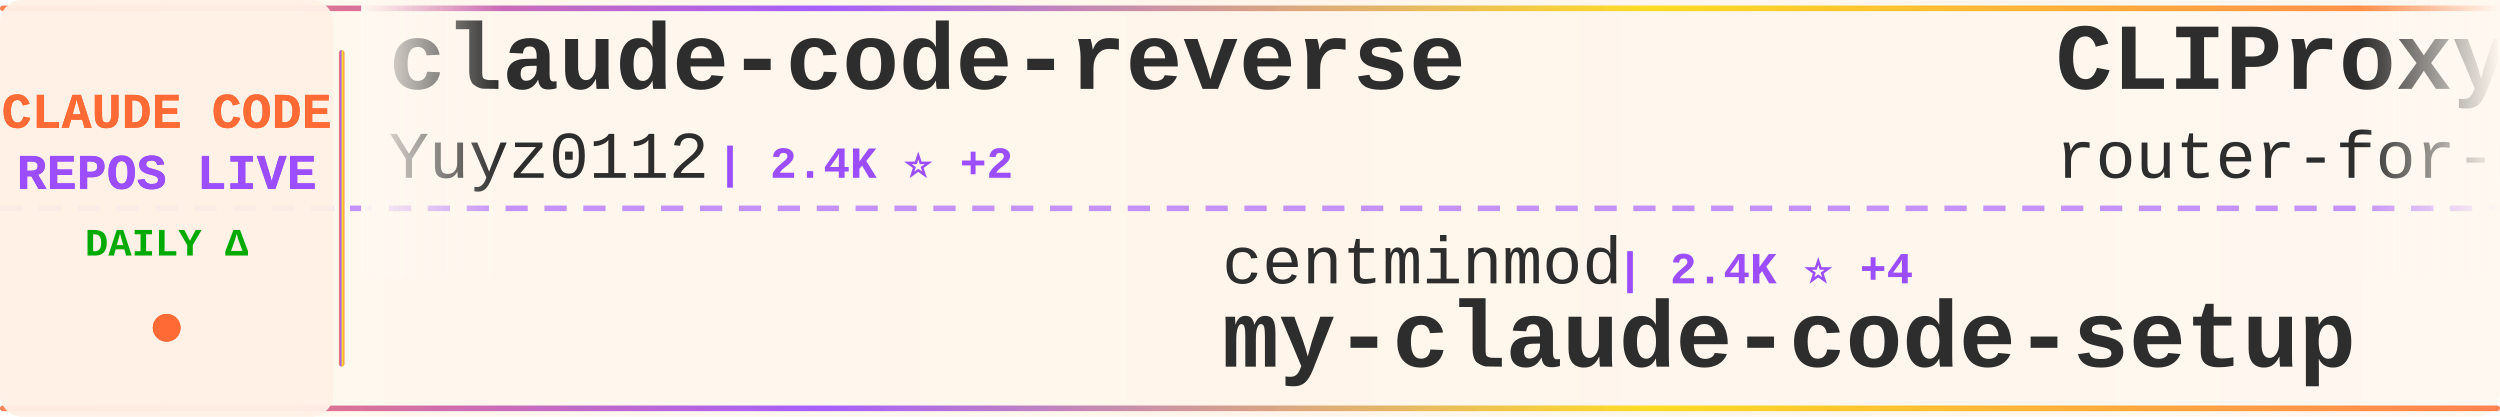
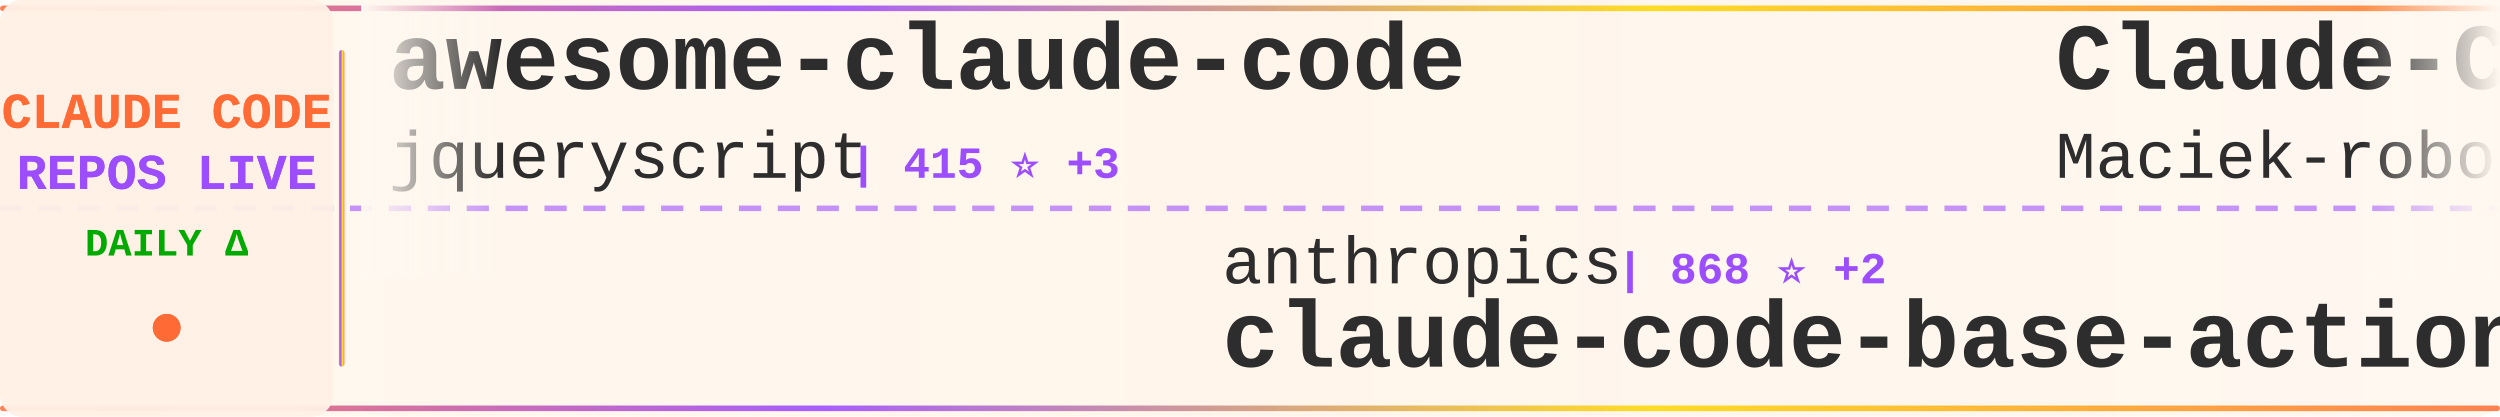
<svg xmlns="http://www.w3.org/2000/svg" width="900" height="150">
  <defs>
    <linearGradient id="tickerBg" x1="0%" y1="0%" x2="100%" y2="0%">
      <stop offset="0%" style="stop-color:#fff8f0;stop-opacity:0.98" />
      <stop offset="50%" style="stop-color:#fff5eb;stop-opacity:1" />
      <stop offset="100%" style="stop-color:#fff8f0;stop-opacity:0.98" />
    </linearGradient>
    <linearGradient id="borderGrad" x1="0%" y1="0%" x2="100%" y2="0%">
      <stop offset="0%" style="stop-color:#FF6B35;stop-opacity:0.85">
        <animate attributeName="stop-opacity" values="0.85;1;0.85" dur="2s" repeatCount="indefinite" />
      </stop>
      <stop offset="33%" style="stop-color:#9C4EFF;stop-opacity:0.9">
        <animate attributeName="stop-opacity" values="0.9;1;0.9" dur="2.2s" repeatCount="indefinite" />
      </stop>
      <stop offset="66%" style="stop-color:#FFD700;stop-opacity:0.85">
        <animate attributeName="stop-opacity" values="0.85;1;0.85" dur="1.8s" repeatCount="indefinite" />
      </stop>
      <stop offset="100%" style="stop-color:#FF6B35;stop-opacity:0.85">
        <animate attributeName="stop-opacity" values="0.85;1;0.85" dur="2s" repeatCount="indefinite" />
      </stop>
    </linearGradient>
    <filter id="textGlow">
      <feGaussianBlur stdDeviation="0.15" result="coloredBlur" />
      <feMerge>
        <feMergeNode in="coloredBlur" />
        <feMergeNode in="SourceGraphic" />
      </feMerge>
    </filter>
    <filter id="metricGlow">
      <feGaussianBlur stdDeviation="0.2" result="coloredBlur" />
      <feMerge>
        <feMergeNode in="coloredBlur" />
        <feMergeNode in="SourceGraphic" />
      </feMerge>
    </filter>
    <linearGradient id="leftFade" x1="0%" y1="0%" x2="100%" y2="0%">
      <stop offset="0%" style="stop-color:#fff8f0;stop-opacity:1" />
      <stop offset="100%" style="stop-color:#fff8f0;stop-opacity:0" />
    </linearGradient>
    <linearGradient id="rightFade" x1="0%" y1="0%" x2="100%" y2="0%">
      <stop offset="0%" style="stop-color:#fff8f0;stop-opacity:0" />
      <stop offset="100%" style="stop-color:#fff8f0;stop-opacity:1" />
    </linearGradient>
  </defs>
  <rect width="900" height="150" fill="url(#tickerBg)" rx="8" />
  <rect x="0" y="2" width="900" height="2" fill="url(#borderGrad)" rx="1" />
  <rect x="0" y="146" width="900" height="2" fill="url(#borderGrad)" rx="1" />
  <line x1="0" y1="75" x2="900" y2="75" stroke="#9C4EFF" stroke-width="2" stroke-dasharray="8 6" opacity="0.6" />
  <rect x="0" y="0" width="120" height="150" fill="#fff0e6" opacity="0.95" rx="8" />
  <text x="60" y="46" font-family="'Courier New', monospace" font-size="18" font-weight="bold" fill="#FF6B35" text-anchor="middle" filter="url(#textGlow)">
    CLAUDE CODE
  </text>
  <text x="60" y="68" font-family="'Courier New', monospace" font-size="18" font-weight="bold" fill="#9C4EFF" text-anchor="middle" filter="url(#textGlow)">
    REPOS LIVE
  </text>
  <text x="60" y="92" font-family="'Courier New', monospace" font-size="14" font-weight="bold" fill="#00aa00" text-anchor="middle">
    DAILY Δ
  </text>
  <circle cx="60" cy="118" r="5" fill="#FF6B35" filter="url(#metricGlow)">
    <animate attributeName="r" values="4;6;4" dur="1.5s" repeatCount="indefinite" />
    <animate attributeName="opacity" values="0.6;1;0.6" dur="1.5s" repeatCount="indefinite" />
  </circle>
  <rect x="122" y="18" width="2" height="114" fill="url(#borderGrad)" rx="1" />
  <clipPath id="tickerClip">
    <rect x="130" y="0" width="770" height="150" />
  </clipPath>
  <g clip-path="url(#tickerClip)">
    <g id="tickerItems">
      <animateTransform attributeName="transform" attributeType="XML" type="translate" from="0 0" to="-3000 0" dur="54s" repeatCount="indefinite" />
      <g transform="translate(0, 0)">
-         <text x="140" y="32" font-family="'Courier New', monospace" font-size="34" font-weight="bold" fill="#2d2d2d">claude-code-reverse</text>
-         <text x="140" y="64" font-family="'Courier New', monospace" font-size="24" font-weight="normal" fill="#2d2d2d" opacity="1.0">Yuyz0112</text>
-         <text x="258" y="64" font-family="'Courier New', monospace" font-size="16" font-weight="bold" fill="#9C4EFF"> | 2.4K ⭐ +2</text>
+         <text x="140" y="32" font-family="'Courier New', monospace" font-size="34" font-weight="bold" fill="#2d2d2d">awesome-claude-code</text>
+         <text x="140" y="64" font-family="'Courier New', monospace" font-size="24" font-weight="normal" fill="#2d2d2d" opacity="1.0">jqueryscript</text>
+         <text x="306" y="64" font-family="'Courier New', monospace" font-size="16" font-weight="bold" fill="#9C4EFF"> | 415 ⭐ +3</text>
      </g>
      <g transform="translate(300, 0)">
-         <text x="140" y="102" font-family="'Courier New', monospace" font-size="24" font-weight="normal" fill="#2d2d2d" opacity="1.0">centminmod</text>
-         <text x="282" y="102" font-family="'Courier New', monospace" font-size="16" font-weight="bold" fill="#9C4EFF"> | 2.4K ⭐ +4</text>
-         <text x="140" y="132" font-family="'Courier New', monospace" font-size="34" font-weight="bold" fill="#2d2d2d">my-claude-code-setup</text>
+         <text x="140" y="102" font-family="'Courier New', monospace" font-size="24" font-weight="normal" fill="#2d2d2d" opacity="1.0">anthropics</text>
+         <text x="282" y="102" font-family="'Courier New', monospace" font-size="16" font-weight="bold" fill="#9C4EFF"> | 868 ⭐ +2</text>
+         <text x="140" y="132" font-family="'Courier New', monospace" font-size="34" font-weight="bold" fill="#2d2d2d">claude-code-base-action</text>
      </g>
      <g transform="translate(600, 0)">
-         <text x="140" y="32" font-family="'Courier New', monospace" font-size="34" font-weight="bold" fill="#2d2d2d">CLIProxyAPI</text>
-         <text x="140" y="64" font-family="'Courier New', monospace" font-size="24" font-weight="normal" fill="#2d2d2d" opacity="1.0">router-for-me</text>
-         <text x="318" y="64" font-family="'Courier New', monospace" font-size="16" font-weight="bold" fill="#9C4EFF"> | 37.0K ⭐ +265</text>
+         <text x="140" y="32" font-family="'Courier New', monospace" font-size="34" font-weight="bold" fill="#2d2d2d">Claude-Code-Usage-Monito...</text>
+         <text x="140" y="64" font-family="'Courier New', monospace" font-size="24" font-weight="normal" fill="#2d2d2d" opacity="1.0">Maciek-roboblog</text>
+         <text x="342" y="64" font-family="'Courier New', monospace" font-size="16" font-weight="bold" fill="#9C4EFF"> | 8.2K ⭐ +11</text>
      </g>
      <g transform="translate(900, 0)">
-         <text x="140" y="102" font-family="'Courier New', monospace" font-size="24" font-weight="normal" fill="#2d2d2d" opacity="1.0">alirezarezvani</text>
-         <text x="330" y="102" font-family="'Courier New', monospace" font-size="16" font-weight="bold" fill="#9C4EFF"> | 17.7K ⭐ +126</text>
-         <text x="140" y="132" font-family="'Courier New', monospace" font-size="34" font-weight="bold" fill="#2d2d2d">claude-skills</text>
+         <text x="140" y="102" font-family="'Courier New', monospace" font-size="24" font-weight="normal" fill="#2d2d2d" opacity="1.0">shareAI-lab</text>
+         <text x="294" y="102" font-family="'Courier New', monospace" font-size="16" font-weight="bold" fill="#9C4EFF"> | 65.8K ⭐ +219</text>
+         <text x="140" y="132" font-family="'Courier New', monospace" font-size="34" font-weight="bold" fill="#2d2d2d">learn-claude-code</text>
      </g>
      <g transform="translate(1200, 0)">
-         <text x="140" y="32" font-family="'Courier New', monospace" font-size="34" font-weight="bold" fill="#2d2d2d">andrej-karpathy-skills</text>
-         <text x="140" y="64" font-family="'Courier New', monospace" font-size="24" font-weight="normal" fill="#2d2d2d" opacity="1.0">multica-ai</text>
-         <text x="282" y="64" font-family="'Courier New', monospace" font-size="16" font-weight="bold" fill="#9C4EFF"> | 172.2K ⭐ +788</text>
+         <text x="140" y="32" font-family="'Courier New', monospace" font-size="34" font-weight="bold" fill="#2d2d2d">claude-code-local</text>
+         <text x="140" y="64" font-family="'Courier New', monospace" font-size="24" font-weight="normal" fill="#2d2d2d" opacity="1.0">nicedreamzapp</text>
+         <text x="318" y="64" font-family="'Courier New', monospace" font-size="16" font-weight="bold" fill="#9C4EFF"> | 2.7K ⭐ +5</text>
      </g>
      <g transform="translate(1500, 0)">
-         <text x="140" y="102" font-family="'Courier New', monospace" font-size="24" font-weight="normal" fill="#2d2d2d" opacity="1.0">diet103</text>
-         <text x="246" y="102" font-family="'Courier New', monospace" font-size="16" font-weight="bold" fill="#9C4EFF"> | 9.7K ⭐ +2</text>
-         <text x="140" y="132" font-family="'Courier New', monospace" font-size="34" font-weight="bold" fill="#2d2d2d">claude-code-infrastructu...</text>
+         <text x="140" y="102" font-family="'Courier New', monospace" font-size="24" font-weight="normal" fill="#2d2d2d" opacity="1.0">carlvellotti</text>
+         <text x="306" y="102" font-family="'Courier New', monospace" font-size="16" font-weight="bold" fill="#9C4EFF"> | 2.1K ⭐ +1</text>
+         <text x="140" y="132" font-family="'Courier New', monospace" font-size="34" font-weight="bold" fill="#2d2d2d">claude-code-pm-course</text>
      </g>
      <g transform="translate(1800, 0)">
-         <text x="140" y="32" font-family="'Courier New', monospace" font-size="34" font-weight="bold" fill="#2d2d2d">oh-my-claudecode</text>
-         <text x="140" y="64" font-family="'Courier New', monospace" font-size="24" font-weight="normal" fill="#2d2d2d" opacity="1.0">Yeachan-Heo</text>
-         <text x="294" y="64" font-family="'Courier New', monospace" font-size="16" font-weight="bold" fill="#9C4EFF"> | 36.1K ⭐ +73</text>
+         <text x="140" y="32" font-family="'Courier New', monospace" font-size="34" font-weight="bold" fill="#2d2d2d">claude-code-source-code</text>
+         <text x="140" y="64" font-family="'Courier New', monospace" font-size="24" font-weight="normal" fill="#2d2d2d" opacity="1.0">777genius</text>
+         <text x="270" y="64" font-family="'Courier New', monospace" font-size="16" font-weight="bold" fill="#9C4EFF"> | 914 ⭐</text>
      </g>
      <g transform="translate(2100, 0)">
-         <text x="140" y="102" font-family="'Courier New', monospace" font-size="24" font-weight="normal" fill="#2d2d2d" opacity="1.0">musistudio</text>
-         <text x="282" y="102" font-family="'Courier New', monospace" font-size="16" font-weight="bold" fill="#9C4EFF"> | 34.8K ⭐ +28</text>
-         <text x="140" y="132" font-family="'Courier New', monospace" font-size="34" font-weight="bold" fill="#2d2d2d">claude-code-router</text>
+         <text x="140" y="102" font-family="'Courier New', monospace" font-size="24" font-weight="normal" fill="#2d2d2d" opacity="1.0">zebbern</text>
+         <text x="246" y="102" font-family="'Courier New', monospace" font-size="16" font-weight="bold" fill="#9C4EFF"> | 4.2K ⭐ +2</text>
+         <text x="140" y="132" font-family="'Courier New', monospace" font-size="34" font-weight="bold" fill="#2d2d2d">claude-code-guide</text>
      </g>
      <g transform="translate(2400, 0)">
-         <text x="140" y="32" font-family="'Courier New', monospace" font-size="34" font-weight="bold" fill="#2d2d2d">claude-code-source-build</text>
-         <text x="140" y="64" font-family="'Courier New', monospace" font-size="24" font-weight="normal" fill="#2d2d2d" opacity="1.0">andrew-kramer-inno</text>
-         <text x="378" y="64" font-family="'Courier New', monospace" font-size="16" font-weight="bold" fill="#9C4EFF"> | 592 ⭐</text>
+         <text x="140" y="32" font-family="'Courier New', monospace" font-size="34" font-weight="bold" fill="#2d2d2d">Claude-Code-Game-Studios</text>
+         <text x="140" y="64" font-family="'Courier New', monospace" font-size="24" font-weight="normal" fill="#2d2d2d" opacity="1.0">Donchitos</text>
+         <text x="270" y="64" font-family="'Courier New', monospace" font-size="16" font-weight="bold" fill="#9C4EFF"> | 21.3K ⭐ +112</text>
      </g>
      <g transform="translate(2700, 0)">
-         <text x="140" y="102" font-family="'Courier New', monospace" font-size="24" font-weight="normal" fill="#2d2d2d" opacity="1.0">lst97</text>
-         <text x="222" y="102" font-family="'Courier New', monospace" font-size="16" font-weight="bold" fill="#9C4EFF"> | 1.6K ⭐</text>
-         <text x="140" y="132" font-family="'Courier New', monospace" font-size="34" font-weight="bold" fill="#2d2d2d">claude-code-sub-agents</text>
+         <text x="140" y="102" font-family="'Courier New', monospace" font-size="24" font-weight="normal" fill="#2d2d2d" opacity="1.0">Pimzino</text>
+         <text x="246" y="102" font-family="'Courier New', monospace" font-size="16" font-weight="bold" fill="#9C4EFF"> | 3.8K ⭐ +1</text>
+         <text x="140" y="132" font-family="'Courier New', monospace" font-size="34" font-weight="bold" fill="#2d2d2d">claude-code-spec-workflo...</text>
      </g>
      <g transform="translate(3000, 0)">
-         <text x="140" y="32" font-family="'Courier New', monospace" font-size="34" font-weight="bold" fill="#2d2d2d">claude-code-reverse</text>
-         <text x="140" y="64" font-family="'Courier New', monospace" font-size="24" font-weight="normal" fill="#2d2d2d" opacity="1.0">Yuyz0112</text>
-         <text x="258" y="64" font-family="'Courier New', monospace" font-size="16" font-weight="bold" fill="#9C4EFF"> | 2.4K ⭐ +2</text>
+         <text x="140" y="32" font-family="'Courier New', monospace" font-size="34" font-weight="bold" fill="#2d2d2d">awesome-claude-code</text>
+         <text x="140" y="64" font-family="'Courier New', monospace" font-size="24" font-weight="normal" fill="#2d2d2d" opacity="1.0">jqueryscript</text>
+         <text x="306" y="64" font-family="'Courier New', monospace" font-size="16" font-weight="bold" fill="#9C4EFF"> | 415 ⭐ +3</text>
      </g>
      <g transform="translate(3300, 0)">
-         <text x="140" y="102" font-family="'Courier New', monospace" font-size="24" font-weight="normal" fill="#2d2d2d" opacity="1.0">centminmod</text>
-         <text x="282" y="102" font-family="'Courier New', monospace" font-size="16" font-weight="bold" fill="#9C4EFF"> | 2.4K ⭐ +4</text>
-         <text x="140" y="132" font-family="'Courier New', monospace" font-size="34" font-weight="bold" fill="#2d2d2d">my-claude-code-setup</text>
+         <text x="140" y="102" font-family="'Courier New', monospace" font-size="24" font-weight="normal" fill="#2d2d2d" opacity="1.0">anthropics</text>
+         <text x="282" y="102" font-family="'Courier New', monospace" font-size="16" font-weight="bold" fill="#9C4EFF"> | 868 ⭐ +2</text>
+         <text x="140" y="132" font-family="'Courier New', monospace" font-size="34" font-weight="bold" fill="#2d2d2d">claude-code-base-action</text>
      </g>
      <g transform="translate(3600, 0)">
-         <text x="140" y="32" font-family="'Courier New', monospace" font-size="34" font-weight="bold" fill="#2d2d2d">CLIProxyAPI</text>
-         <text x="140" y="64" font-family="'Courier New', monospace" font-size="24" font-weight="normal" fill="#2d2d2d" opacity="1.0">router-for-me</text>
-         <text x="318" y="64" font-family="'Courier New', monospace" font-size="16" font-weight="bold" fill="#9C4EFF"> | 37.0K ⭐ +265</text>
+         <text x="140" y="32" font-family="'Courier New', monospace" font-size="34" font-weight="bold" fill="#2d2d2d">Claude-Code-Usage-Monito...</text>
+         <text x="140" y="64" font-family="'Courier New', monospace" font-size="24" font-weight="normal" fill="#2d2d2d" opacity="1.0">Maciek-roboblog</text>
+         <text x="342" y="64" font-family="'Courier New', monospace" font-size="16" font-weight="bold" fill="#9C4EFF"> | 8.2K ⭐ +11</text>
      </g>
      <g transform="translate(3900, 0)">
-         <text x="140" y="102" font-family="'Courier New', monospace" font-size="24" font-weight="normal" fill="#2d2d2d" opacity="1.0">alirezarezvani</text>
-         <text x="330" y="102" font-family="'Courier New', monospace" font-size="16" font-weight="bold" fill="#9C4EFF"> | 17.7K ⭐ +126</text>
-         <text x="140" y="132" font-family="'Courier New', monospace" font-size="34" font-weight="bold" fill="#2d2d2d">claude-skills</text>
+         <text x="140" y="102" font-family="'Courier New', monospace" font-size="24" font-weight="normal" fill="#2d2d2d" opacity="1.0">shareAI-lab</text>
+         <text x="294" y="102" font-family="'Courier New', monospace" font-size="16" font-weight="bold" fill="#9C4EFF"> | 65.8K ⭐ +219</text>
+         <text x="140" y="132" font-family="'Courier New', monospace" font-size="34" font-weight="bold" fill="#2d2d2d">learn-claude-code</text>
      </g>
    </g>
  </g>
  <rect x="130" y="0" width="50" height="100" fill="url(#leftFade)" />
  <rect x="850" y="0" width="50" height="100" fill="url(#rightFade)" />
</svg>
